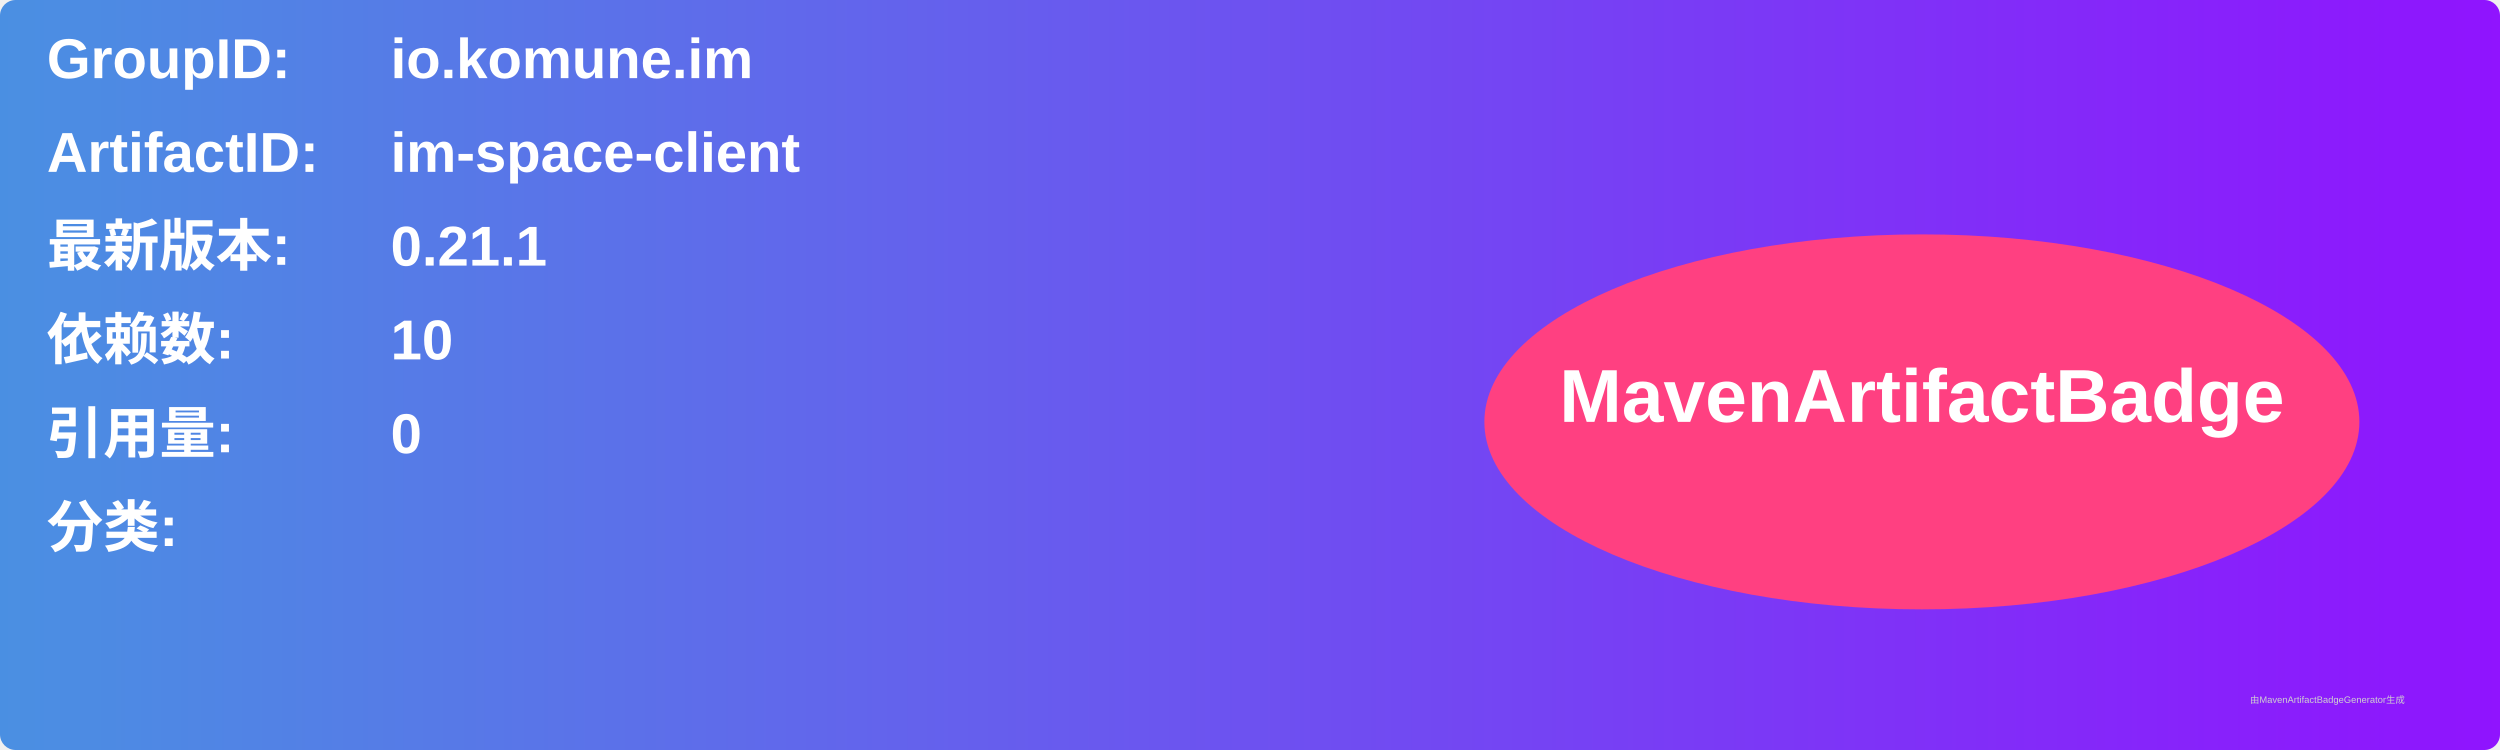
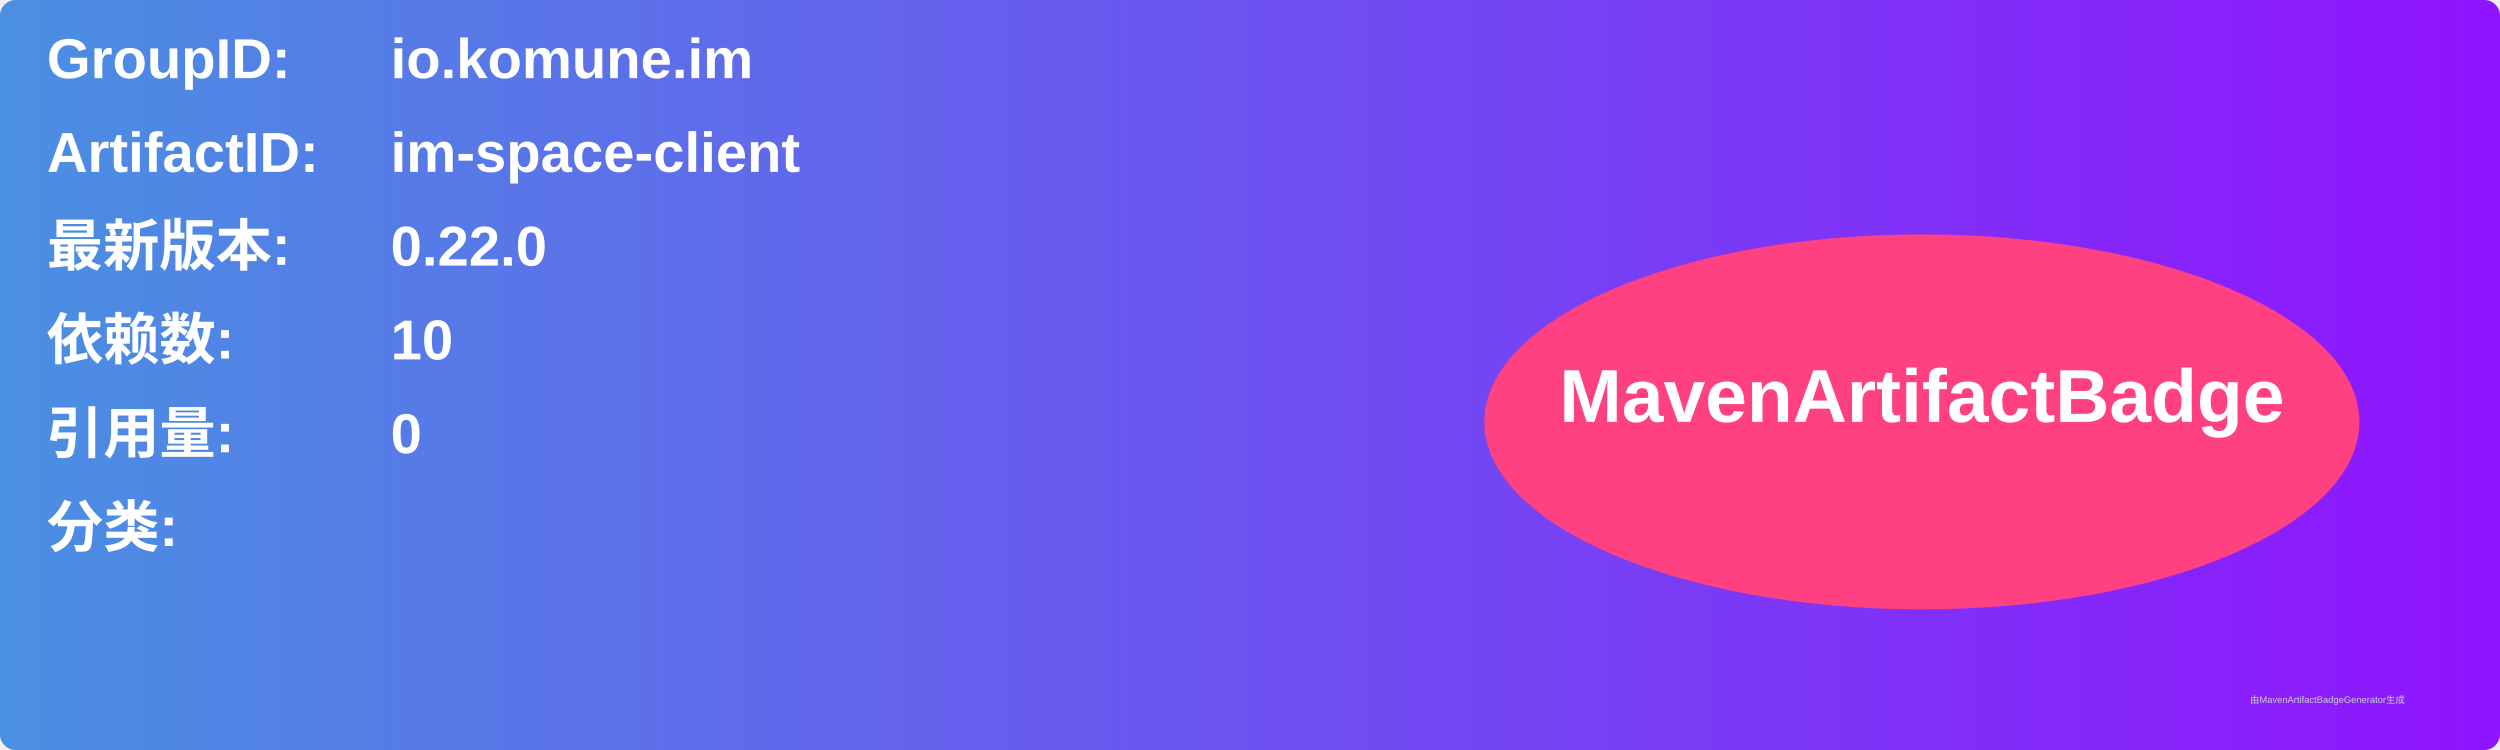
<svg xmlns="http://www.w3.org/2000/svg" width="800" height="240" viewBox="0 0 800 240">
  <linearGradient id="grad" x1="0%" y1="0%" x2="100%" y2="0%">
    <stop offset="0%" stop-color="#4a90e2" />
    <stop offset="100%" stop-color="#9013fe" />
  </linearGradient>
  <rect width="100%" height="100%" rx="5" ry="5" fill="url(#grad)" />
  <g transform="translate(15, 15)">
    <text x="0" y="10" font-family="Arial" font-size="18" fill="white" font-weight="bold" width="260">GroupID:</text>
    <text x="110" y="10" font-family="Arial" font-size="18" fill="white" font-weight="bold" width="460">io.komune.im</text>
    <text x="0" y="40" font-family="Arial" font-size="18" fill="white" font-weight="bold" width="260">ArtifactID:</text>
    <text x="110" y="40" font-family="Arial" font-size="18" fill="white" font-weight="bold" width="460">im-space-client</text>
    <text x="0" y="70" font-family="Arial" font-size="18" fill="white" font-weight="bold">最新版本:</text>
    <text x="110" y="70" font-family="Arial" font-size="18" fill="white" font-weight="bold">
-       <tspan font-weight="bold">0.21.1</tspan>
+       <tspan font-weight="bold">0.22.0</tspan>
    </text>
    <text x="0" y="100" font-family="Arial" font-size="18" fill="white" font-weight="bold">依赖数: </text>
    <text x="110" y="100" font-family="Arial" font-size="18" fill="white">
      <tspan font-weight="bold">10</tspan>
    </text>
    <text x="0" y="130" font-family="Arial" font-size="18" fill="white" font-weight="bold">引用量: </text>
    <text x="110" y="130" font-family="Arial" font-size="18" fill="white">
      <tspan font-weight="bold">0</tspan>
    </text>
    <text x="0" y="160" font-family="Arial" font-size="18" fill="white" font-weight="bold">分类:</text>
    <text x="10" y="190" font-family="Arial" font-size="10" fill="white">
      <tspan font-weight="bold" />
    </text>
    <ellipse cx="600" cy="120" rx="140" ry="60" fill="#ff4081" />
    <text x="600" y="120" text-anchor="middle" font-family="Arial" font-size="24" fill="white" font-weight="bold">MavenArtifactBadge</text>
  </g>
  <text x="720" y="225" font-family="Arial" font-size="3" fill="#d0d0d0">由MavenArtifactBadgeGenerator生成</text>
</svg>
